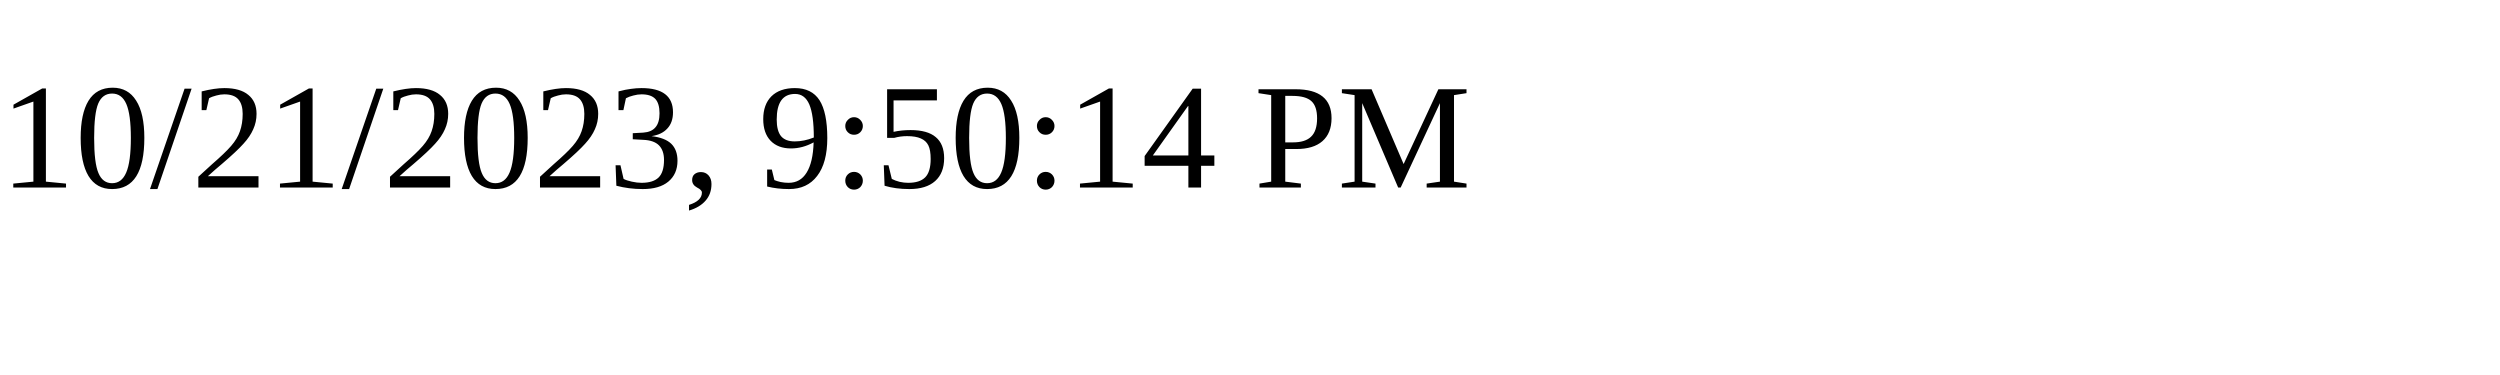
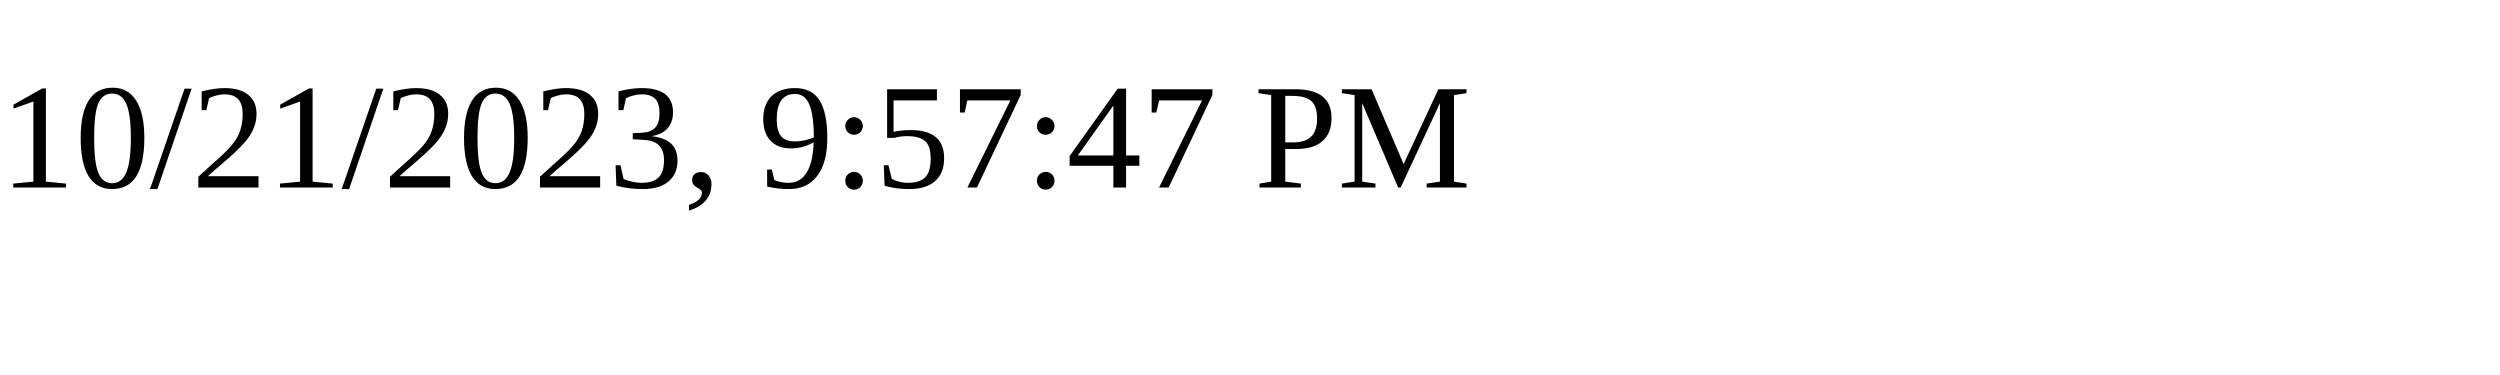
<svg xmlns="http://www.w3.org/2000/svg" height="30" width="200">
-   <text x="0" y="15">10/21/2023, 9:50:14 PM</text>
+   <text x="0" y="15">10/21/2023, 9:57:47 PM</text>
</svg>
